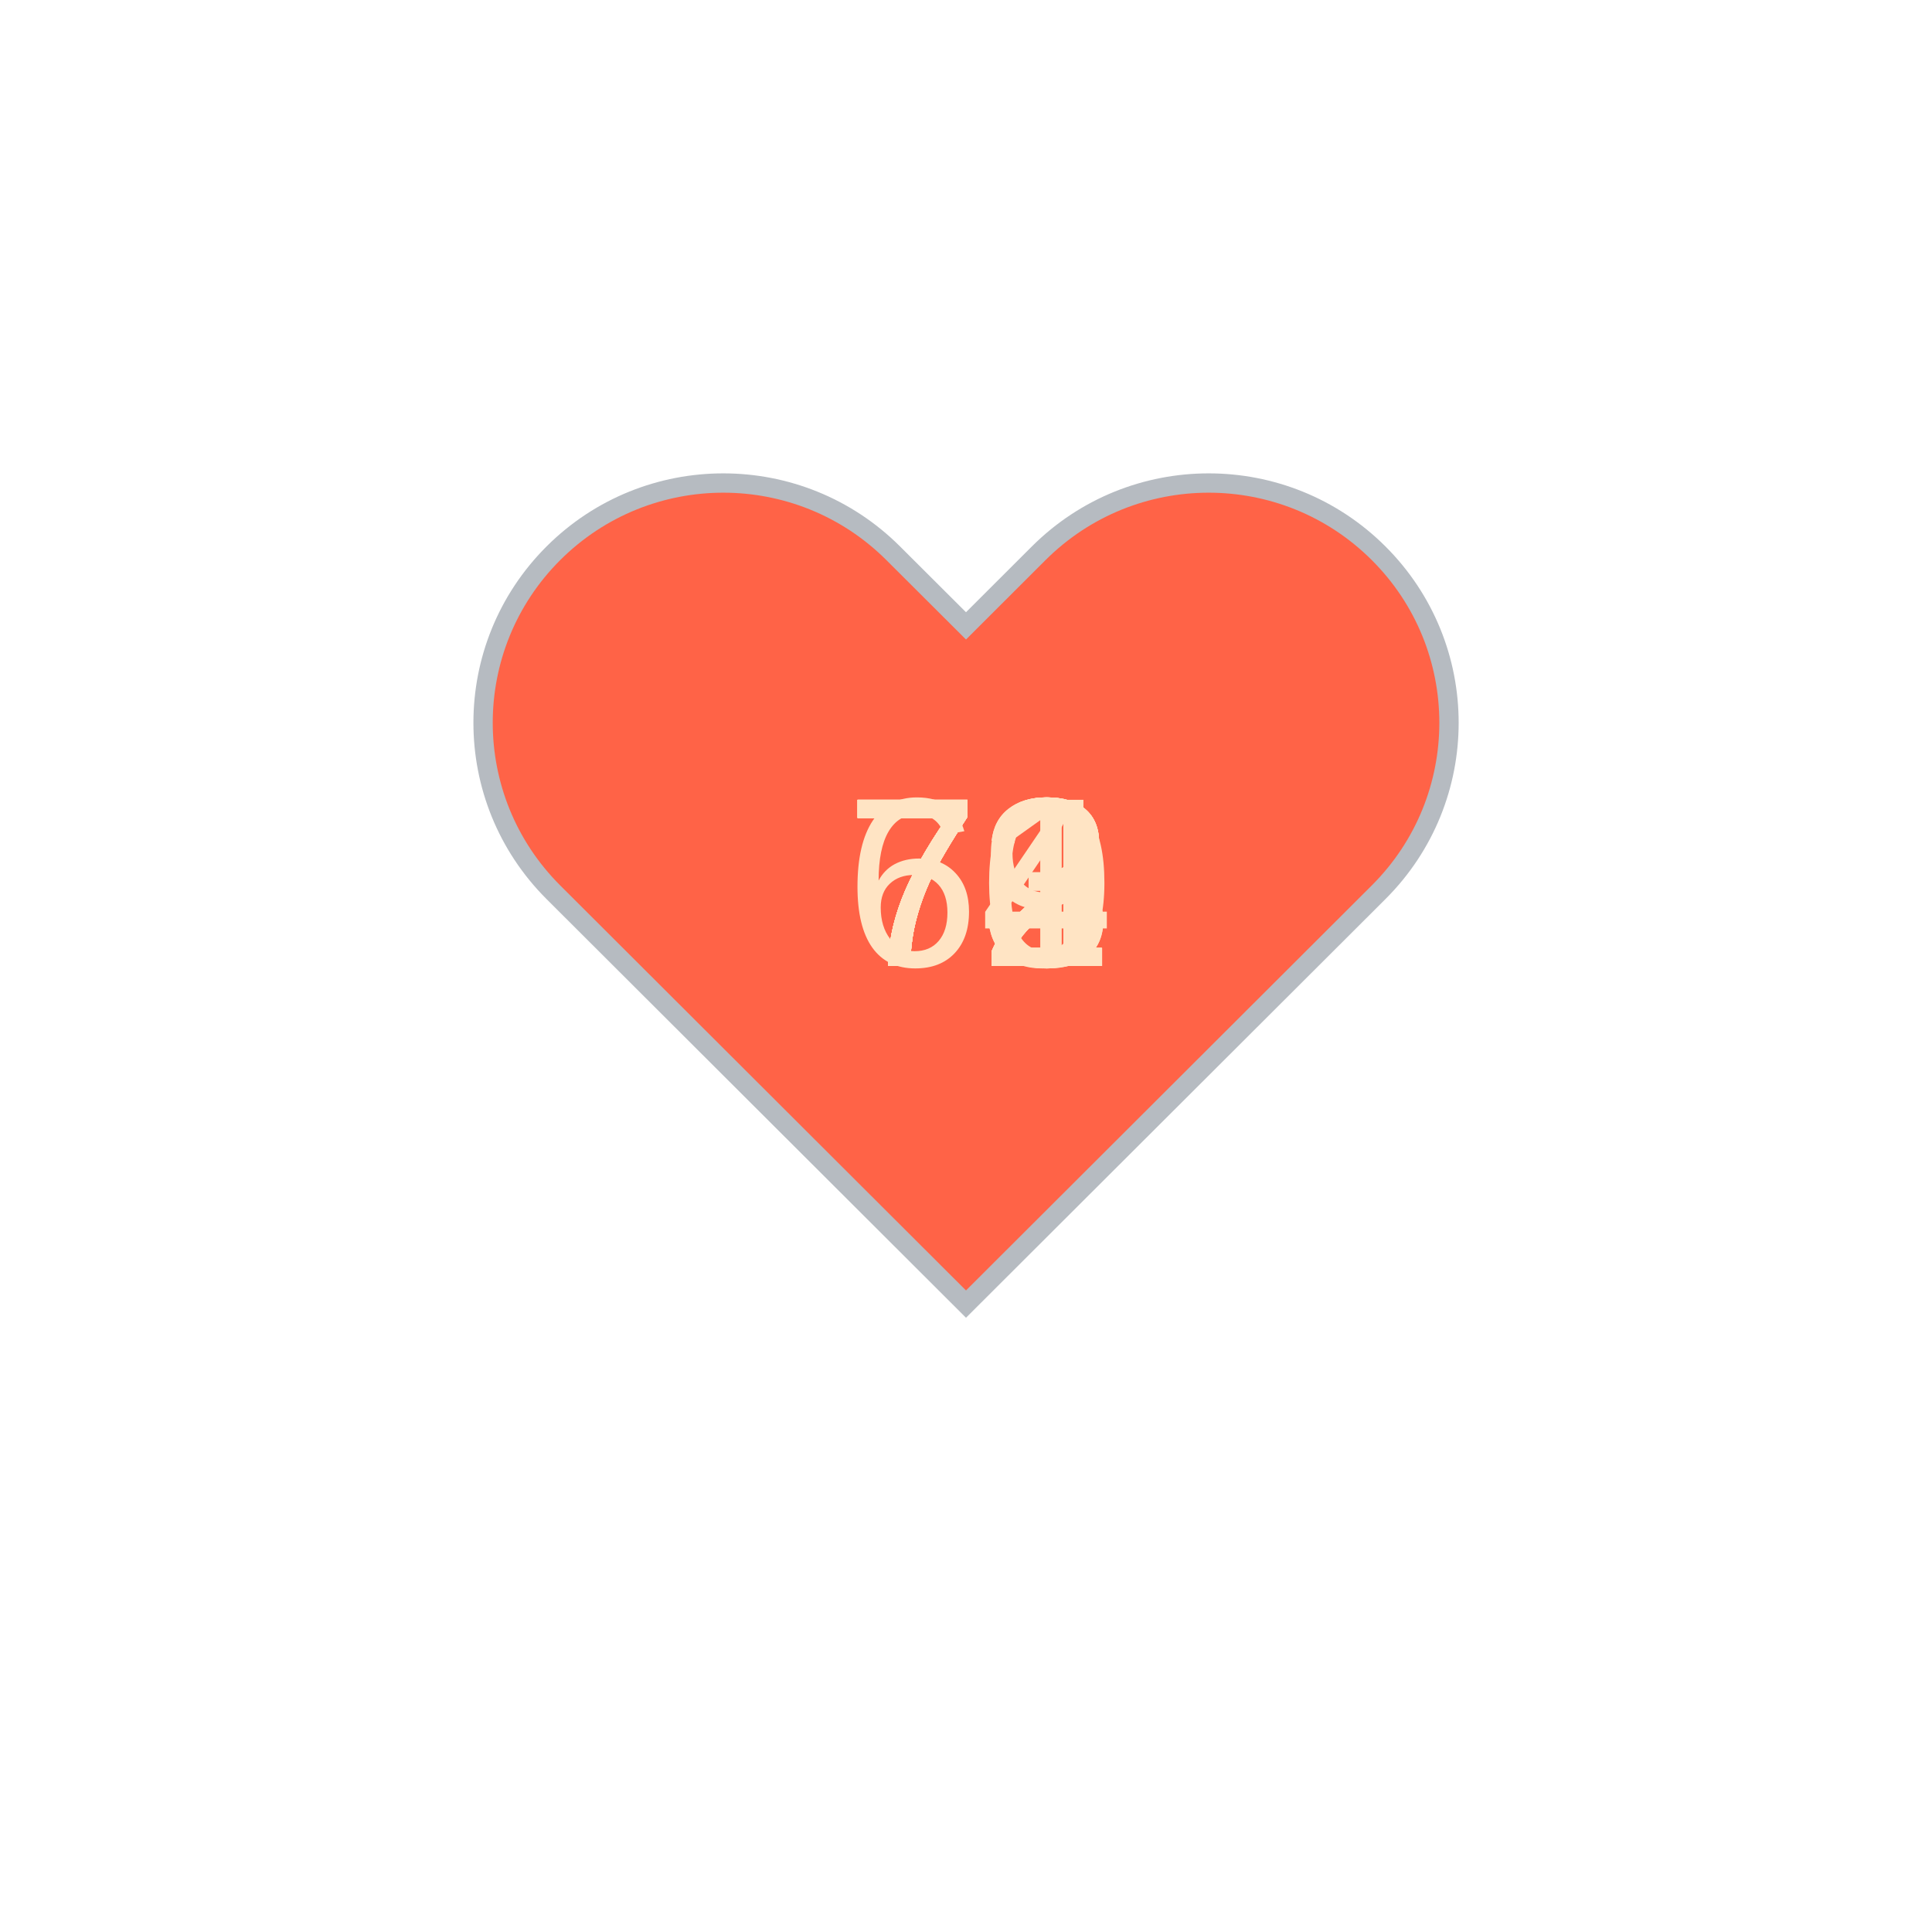
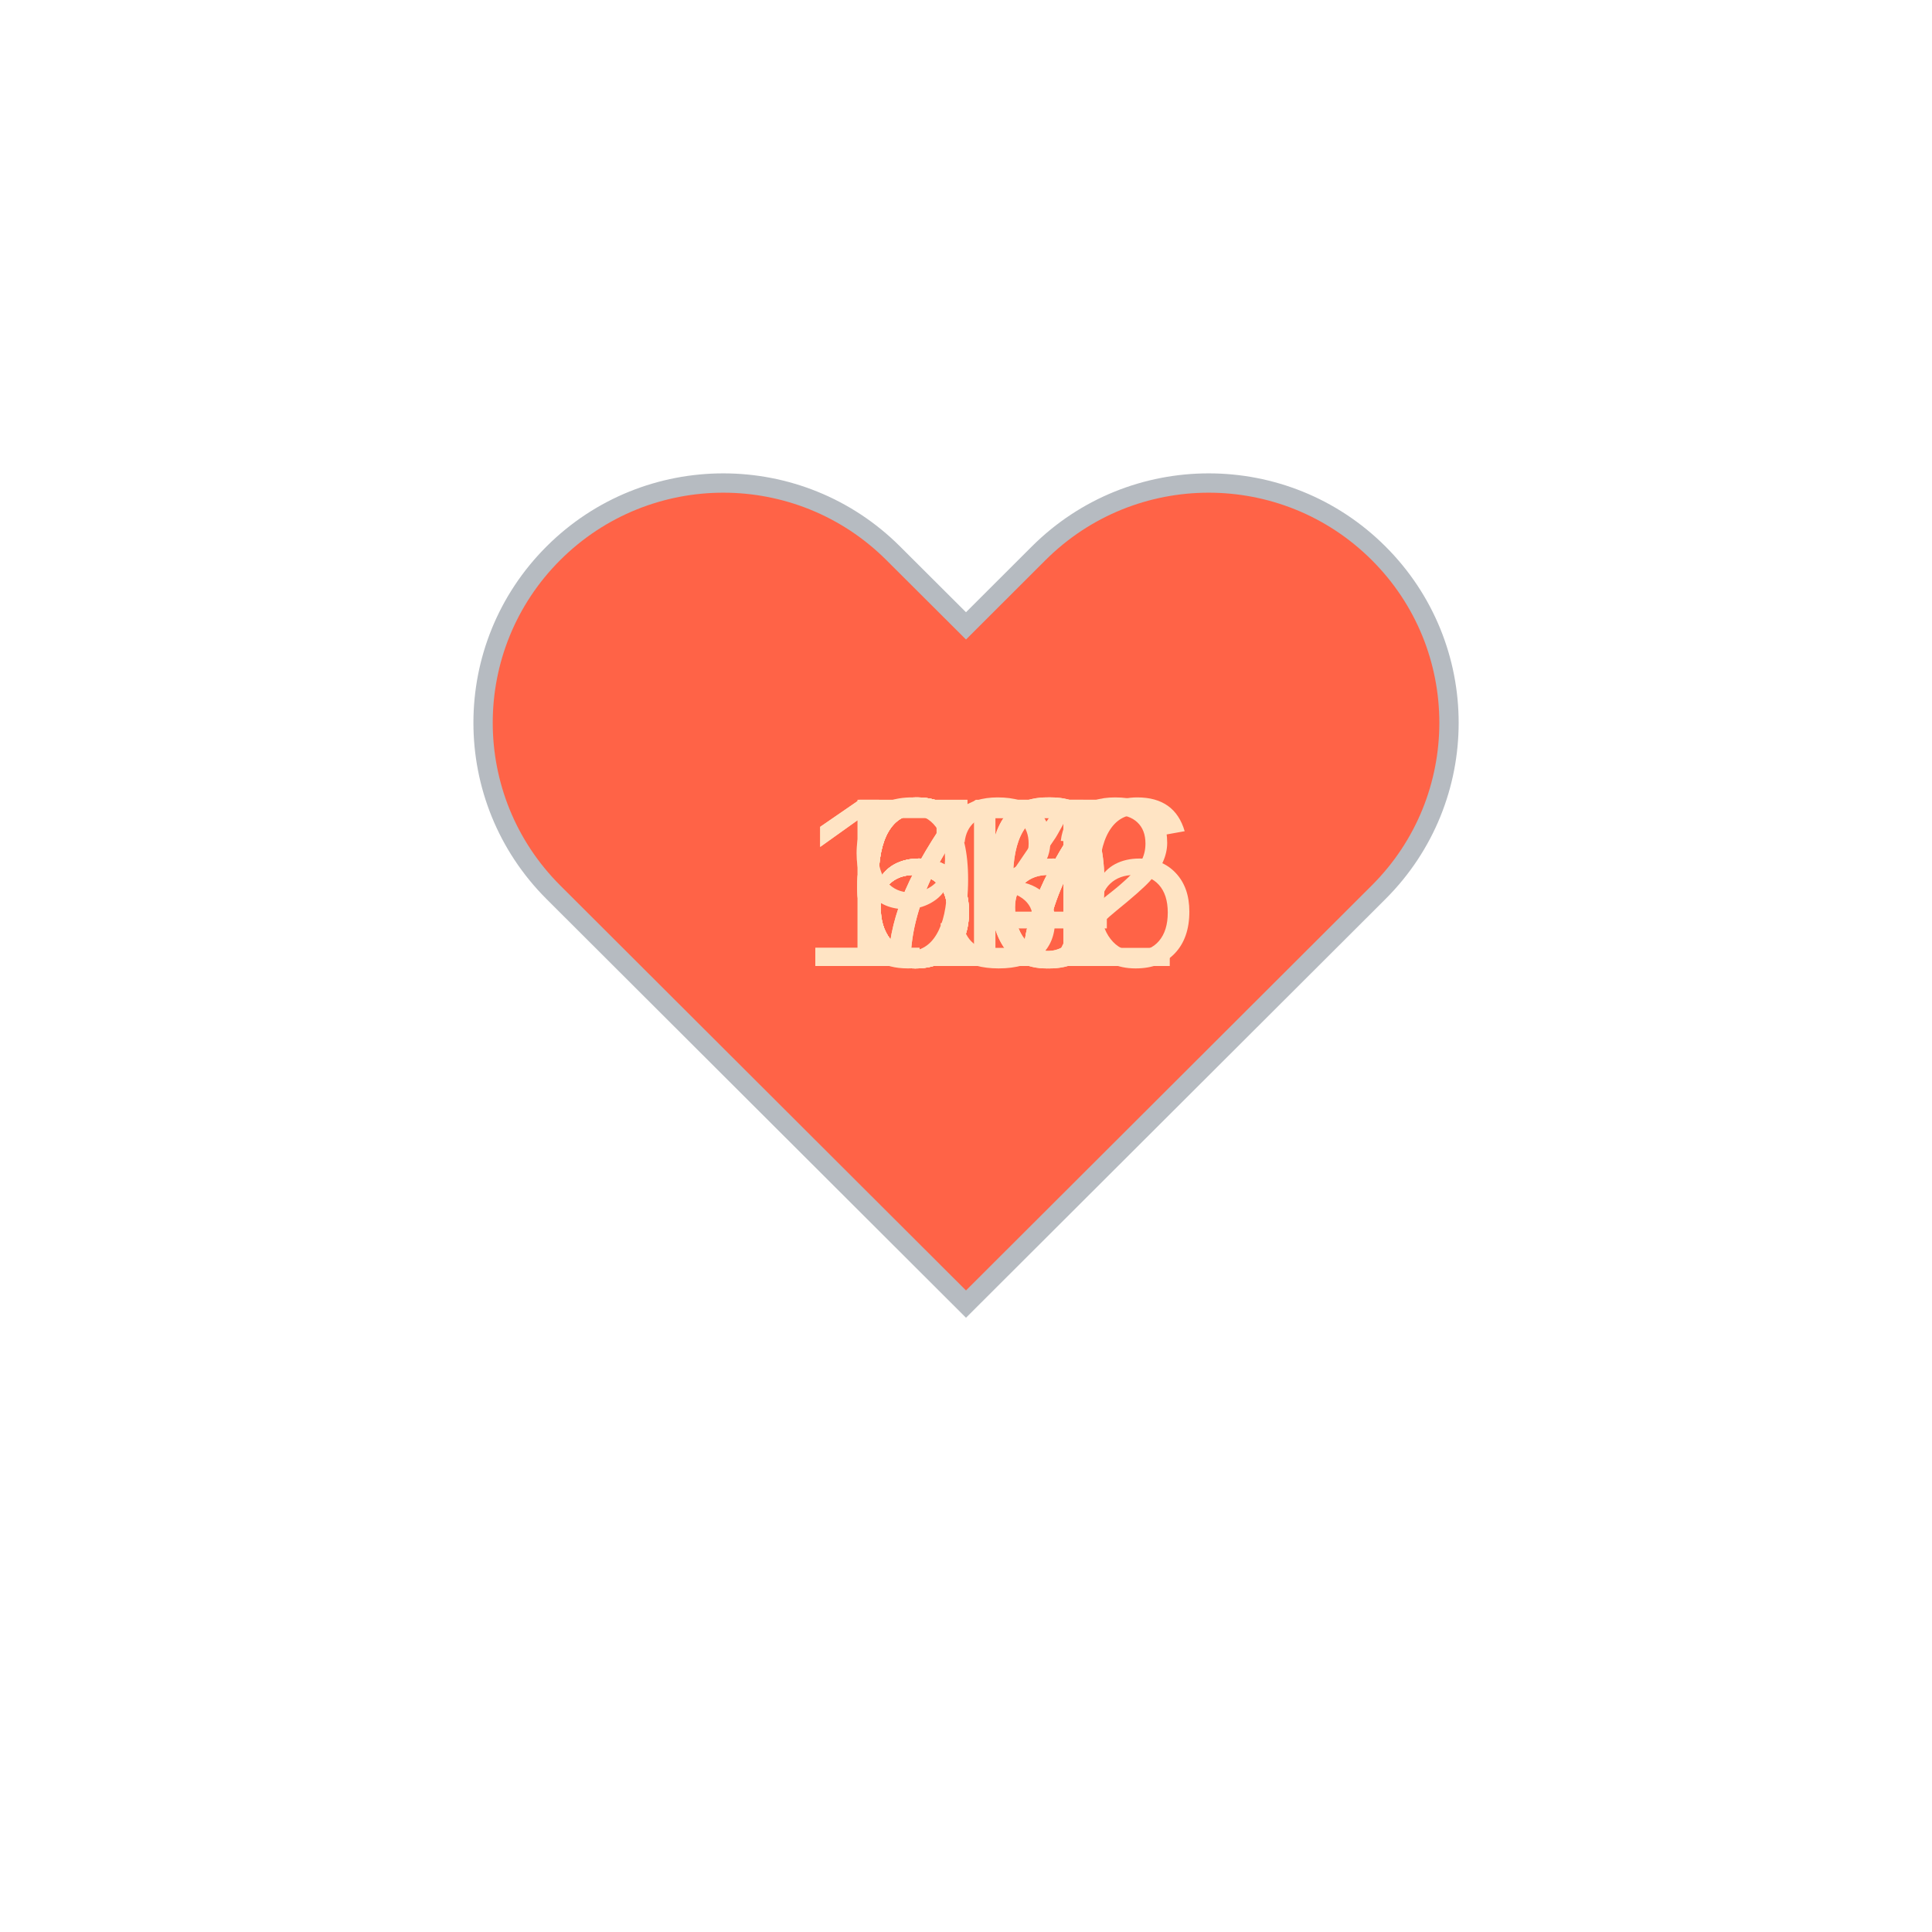
<svg xmlns="http://www.w3.org/2000/svg" baseProfile="full" height="150" version="1.1" viewBox="0,0,200,200" width="150">
  <defs />
  <g transform="translate(100 100)">
    <path d="M92.71,7.27L92.71,7.27c-9.71-9.69-25.46-9.69-35.18,0L50,14.79l-7.54-7.52C32.75-2.42,17-2.42,7.29,7.27v0 c-9.71,9.69-9.71,25.41,0,35.1L50,85l42.71-42.63C102.43,32.68,102.43,16.96,92.71,7.27z" fill="tomato" stroke="#B6BBC1" stroke-width="2" transform="translate(-50 -50)" />
    <animateTransform additive="sum" attributeName="transform" dur="1.2s" repeatCount="indefinite" type="scale" values="1; 1.5; 1.25; 1.5; 1.5; 1;" />
-     <text fill="bisque" style="font-size:25px; font-family:Arial" transform="translate(-12.5 0)">73<animate attributeName="visibility" dur="12.0s" keyTimes="0;0.1;0.2;0.3;0.4;0.5;0.6;0.7;0.8;0.9;1.0" repeatCount="indefinite" values="visible;hidden;hidden;hidden;hidden;hidden;hidden;hidden;hidden;hidden;hidden" />
+     <text fill="bisque" style="font-size:25px; font-family:Arial" transform="translate(-12.5 0)">67<animate attributeName="visibility" dur="12.0s" keyTimes="0;0.1;0.2;0.3;0.4;0.5;0.6;0.7;0.8;0.9;1.0" repeatCount="indefinite" values="visible;hidden;hidden;hidden;hidden;hidden;hidden;hidden;hidden;hidden;hidden" />
    </text>
-     <text fill="bisque" style="font-size:25px; font-family:Arial" transform="translate(-12.5 0)">62<animate attributeName="visibility" dur="12.0s" keyTimes="0;0.1;0.2;0.3;0.4;0.5;0.6;0.7;0.8;0.9;1.0" repeatCount="indefinite" values="hidden;visible;hidden;hidden;hidden;hidden;hidden;hidden;hidden;hidden;hidden" />
+     <text fill="bisque" style="font-size:25px; font-family:Arial" transform="translate(-12.5 0)">66<animate attributeName="visibility" dur="12.0s" keyTimes="0;0.1;0.2;0.3;0.4;0.5;0.6;0.7;0.8;0.9;1.0" repeatCount="indefinite" values="hidden;visible;hidden;hidden;hidden;hidden;hidden;hidden;hidden;hidden;hidden" />
    </text>
-     <text fill="bisque" style="font-size:25px; font-family:Arial" transform="translate(-12.5 0)">79<animate attributeName="visibility" dur="12.0s" keyTimes="0;0.1;0.2;0.3;0.4;0.5;0.6;0.7;0.8;0.9;1.0" repeatCount="indefinite" values="hidden;hidden;visible;hidden;hidden;hidden;hidden;hidden;hidden;hidden;hidden" />
+     <text fill="bisque" style="font-size:25px; font-family:Arial" transform="translate(-12.5 0)">70<animate attributeName="visibility" dur="12.0s" keyTimes="0;0.1;0.2;0.3;0.4;0.5;0.6;0.7;0.8;0.9;1.0" repeatCount="indefinite" values="hidden;hidden;visible;hidden;hidden;hidden;hidden;hidden;hidden;hidden;hidden" />
    </text>
-     <text fill="bisque" style="font-size:25px; font-family:Arial" transform="translate(-12.5 0)">70<animate attributeName="visibility" dur="12.0s" keyTimes="0;0.1;0.2;0.3;0.4;0.5;0.6;0.7;0.8;0.9;1.0" repeatCount="indefinite" values="hidden;hidden;hidden;visible;hidden;hidden;hidden;hidden;hidden;hidden;hidden" />
+     <text fill="bisque" style="font-size:25px; font-family:Arial" transform="translate(-12.5 0)">66<animate attributeName="visibility" dur="12.0s" keyTimes="0;0.1;0.2;0.3;0.4;0.5;0.6;0.7;0.8;0.9;1.0" repeatCount="indefinite" values="hidden;hidden;hidden;visible;hidden;hidden;hidden;hidden;hidden;hidden;hidden" />
    </text>
-     <text fill="bisque" style="font-size:25px; font-family:Arial" transform="translate(-12.5 0)">73<animate attributeName="visibility" dur="12.0s" keyTimes="0;0.1;0.2;0.3;0.4;0.5;0.6;0.7;0.8;0.9;1.0" repeatCount="indefinite" values="hidden;hidden;hidden;hidden;visible;hidden;hidden;hidden;hidden;hidden;hidden" />
+     <text fill="bisque" style="font-size:25px; font-family:Arial" transform="translate(-12.5 0)">67<animate attributeName="visibility" dur="12.0s" keyTimes="0;0.1;0.2;0.3;0.4;0.5;0.6;0.7;0.8;0.9;1.0" repeatCount="indefinite" values="hidden;hidden;hidden;hidden;visible;hidden;hidden;hidden;hidden;hidden;hidden" />
    </text>
-     <text fill="bisque" style="font-size:25px; font-family:Arial" transform="translate(-12.5 0)">74<animate attributeName="visibility" dur="12.0s" keyTimes="0;0.1;0.2;0.3;0.4;0.5;0.6;0.7;0.8;0.9;1.0" repeatCount="indefinite" values="hidden;hidden;hidden;hidden;hidden;visible;hidden;hidden;hidden;hidden;hidden" />
+     <text fill="bisque" style="font-size:25px; font-family:Arial" transform="translate(-12.5 0)">67<animate attributeName="visibility" dur="12.0s" keyTimes="0;0.1;0.2;0.3;0.4;0.5;0.6;0.7;0.8;0.9;1.0" repeatCount="indefinite" values="hidden;hidden;hidden;hidden;hidden;visible;hidden;hidden;hidden;hidden;hidden" />
    </text>
-     <text fill="bisque" style="font-size:25px; font-family:Arial" transform="translate(-12.5 0)">71<animate attributeName="visibility" dur="12.0s" keyTimes="0;0.1;0.2;0.3;0.4;0.5;0.6;0.7;0.8;0.9;1.0" repeatCount="indefinite" values="hidden;hidden;hidden;hidden;hidden;hidden;visible;hidden;hidden;hidden;hidden" />
+     <text fill="bisque" style="font-size:25px; font-family:Arial" transform="translate(-12.5 0)">74<animate attributeName="visibility" dur="12.0s" keyTimes="0;0.1;0.2;0.3;0.4;0.5;0.6;0.7;0.8;0.9;1.0" repeatCount="indefinite" values="hidden;hidden;hidden;hidden;hidden;hidden;visible;hidden;hidden;hidden;hidden" />
    </text>
-     <text fill="bisque" style="font-size:25px; font-family:Arial" transform="translate(-12.5 0)">72<animate attributeName="visibility" dur="12.0s" keyTimes="0;0.1;0.2;0.3;0.4;0.5;0.6;0.7;0.8;0.9;1.0" repeatCount="indefinite" values="hidden;hidden;hidden;hidden;hidden;hidden;hidden;visible;hidden;hidden;hidden" />
+     <text fill="bisque" style="font-size:25px; font-family:Arial" transform="translate(-17.5 0)">112<animate attributeName="visibility" dur="12.0s" keyTimes="0;0.1;0.2;0.3;0.4;0.5;0.6;0.7;0.8;0.9;1.0" repeatCount="indefinite" values="hidden;hidden;hidden;hidden;hidden;hidden;hidden;visible;hidden;hidden;hidden" />
    </text>
-     <text fill="bisque" style="font-size:25px; font-family:Arial" transform="translate(-12.5 0)">72<animate attributeName="visibility" dur="12.0s" keyTimes="0;0.1;0.2;0.3;0.4;0.5;0.6;0.7;0.8;0.9;1.0" repeatCount="indefinite" values="hidden;hidden;hidden;hidden;hidden;hidden;hidden;hidden;visible;hidden;hidden" />
+     <text fill="bisque" style="font-size:25px; font-family:Arial" transform="translate(-12.5 0)">90<animate attributeName="visibility" dur="12.0s" keyTimes="0;0.1;0.2;0.3;0.4;0.5;0.6;0.7;0.8;0.9;1.0" repeatCount="indefinite" values="hidden;hidden;hidden;hidden;hidden;hidden;hidden;hidden;visible;hidden;hidden" />
    </text>
-     <text fill="bisque" style="font-size:25px; font-family:Arial" transform="translate(-12.5 0)">72<animate attributeName="visibility" dur="12.0s" keyTimes="0;0.1;0.2;0.3;0.4;0.5;0.6;0.7;0.8;0.9;1.0" repeatCount="indefinite" values="hidden;hidden;hidden;hidden;hidden;hidden;hidden;hidden;hidden;visible;hidden" />
+     <text fill="bisque" style="font-size:25px; font-family:Arial" transform="translate(-17.5 0)">136<animate attributeName="visibility" dur="12.0s" keyTimes="0;0.1;0.2;0.3;0.4;0.5;0.6;0.7;0.8;0.9;1.0" repeatCount="indefinite" values="hidden;hidden;hidden;hidden;hidden;hidden;hidden;hidden;hidden;visible;hidden" />
    </text>
  </g>
</svg>
